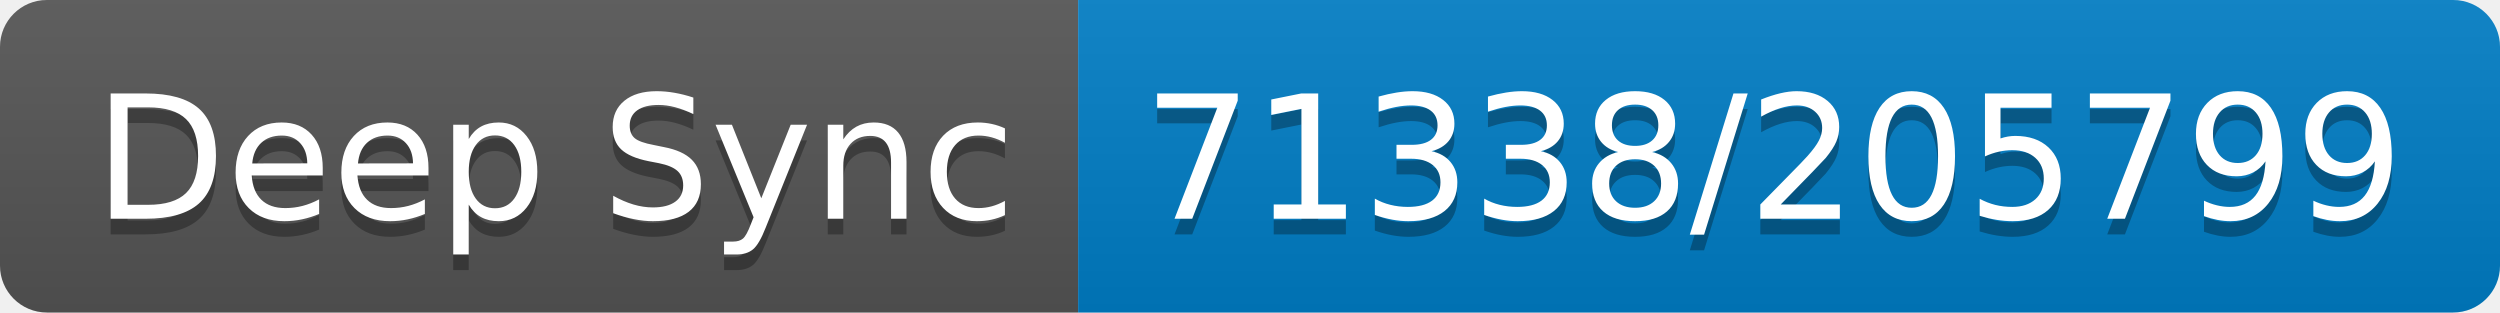
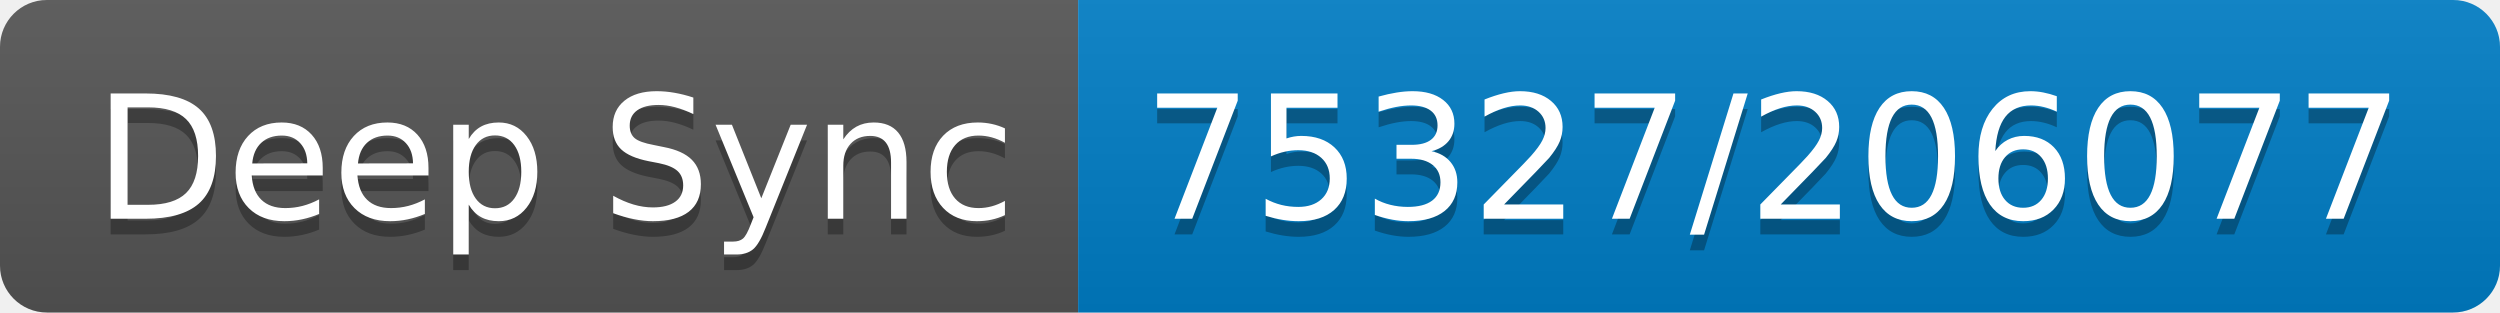
- <svg xmlns="http://www.w3.org/2000/svg" width="160" height="20" role="img" aria-label="Deep Sync: 71338/205799">
+ <svg xmlns="http://www.w3.org/2000/svg" width="160" height="20" role="img" aria-label="Deep Sync: 75327/206077">
  <linearGradient id="s" x2="0" y2="100%">
    <stop offset="0" stop-color="#bbb" stop-opacity=".1" />
    <stop offset="1" stop-opacity=".1" />
  </linearGradient>
  <clipPath id="r">
    <rect width="160" height="20" rx="3" fill="#fff" />
  </clipPath>
  <g clip-path="url(#r)">
    <rect width="69" height="20" fill="#555" />
    <rect x="69" width="91" height="20" fill="#007ec6" />
    <rect width="160" height="20" fill="url(#s)" />
  </g>
  <g fill="#fff" text-anchor="middle" font-family="Verdana,Geneva,DejaVu Sans,sans-serif" text-rendering="geometricPrecision" font-size="110">
    <text aria-hidden="true" x="355" y="150" fill="#010101" fill-opacity=".3" transform="scale(.1)" textLength="590">Deep Sync</text>
    <text x="355" y="140" transform="scale(.1)" fill="#fff" textLength="590">Deep Sync</text>
-     <text aria-hidden="true" x="1135" y="150" fill="#010101" fill-opacity=".3" transform="scale(.1)" textLength="810">71338/205799</text>
-     <text x="1135" y="140" transform="scale(.1)" fill="#fff" textLength="810">71338/205799</text>
+     <text aria-hidden="true" x="1135" y="150" fill="#010101" fill-opacity=".3" transform="scale(.1)" textLength="810">75327/206077</text>
+     <text x="1135" y="140" transform="scale(.1)" fill="#fff" textLength="810">75327/206077</text>
  </g>
</svg>
